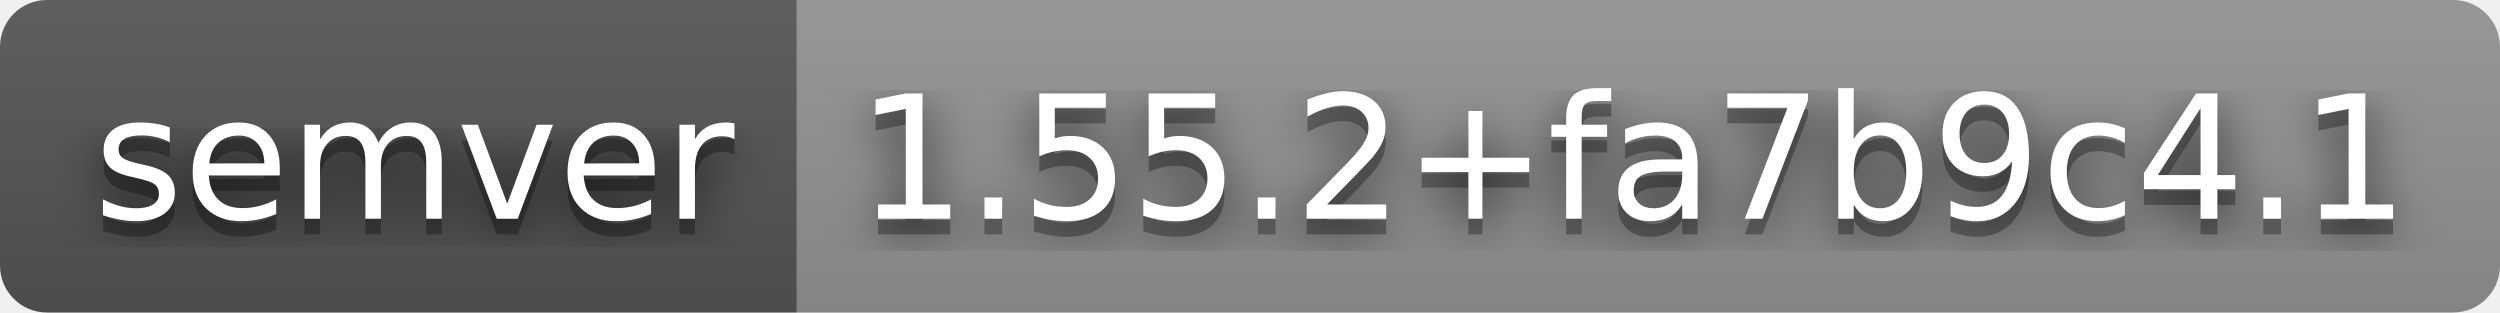
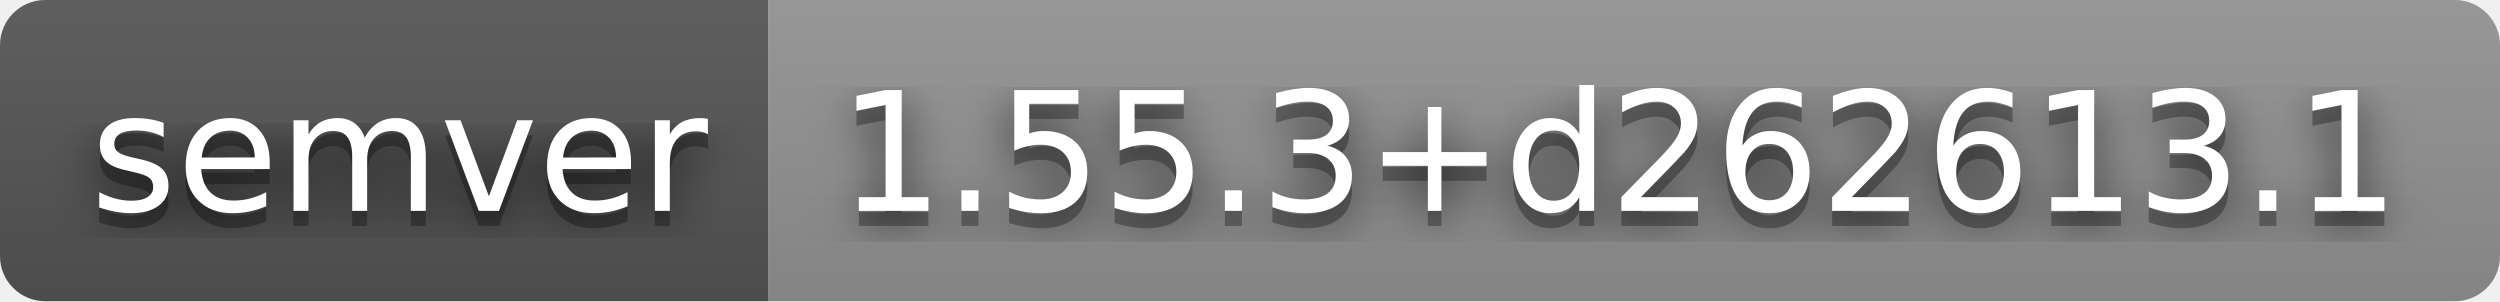
- <svg xmlns="http://www.w3.org/2000/svg" width="160" height="20" role="img" aria-label="semver: 1.55.2+fa7b9c4.1">
+ <svg xmlns="http://www.w3.org/2000/svg" width="166" height="20" role="img" aria-label="semver: 1.55.3+d262613.1">
  <filter id="blur">
    <feGaussianBlur stdDeviation="16" />
  </filter>
  <linearGradient id="s" x2="0" y2="100%">
    <stop offset="0" stop-color="#bbb" stop-opacity=".1" />
    <stop offset="1" stop-opacity=".1" />
  </linearGradient>
  <clipPath id="r">
-     <rect width="160" height="20" rx="3" />
+     <rect width="166" height="20" rx="3" />
  </clipPath>
  <g clip-path="url(#r)">
    <rect width="51" height="20" fill="#555" />
-     <rect x="51" width="109" height="20" fill="#939393" />
-     <rect width="160" height="20" fill="url(#s)" />
+     <rect x="51" width="115" height="20" fill="#939393" />
+     <rect width="166" height="20" fill="url(#s)" />
  </g>
  <g fill="#fff" text-anchor="middle" font-family="Verdana,Geneva,DejaVu Sans,sans-serif" text-rendering="geometricPrecision" font-size="110">
    <g transform="scale(.1)">
      <g aria-hidden="true" fill="#010101">
        <text x="265" y="150" fill-opacity=".8" filter="url(#blur)" textLength="410">semver</text>
        <text x="265" y="150" fill-opacity=".3" textLength="410">semver</text>
      </g>
      <text x="265" y="140" textLength="410">semver</text>
    </g>
    <g transform="scale(.1)">
      <g aria-hidden="true" fill="#010101">
-         <text x="1045" y="150" fill-opacity=".8" filter="url(#blur)" textLength="990">1.55.2+fa7b9c4.1</text>
-         <text x="1045" y="150" fill-opacity=".3" textLength="990">1.55.2+fa7b9c4.1</text>
+         <text x="1075" y="150" fill-opacity=".8" filter="url(#blur)" textLength="1050">1.55.3+d262613.1</text>
+         <text x="1075" y="150" fill-opacity=".3" textLength="1050">1.55.3+d262613.1</text>
      </g>
-       <text x="1045" y="140" textLength="990">1.55.2+fa7b9c4.1</text>
+       <text x="1075" y="140" textLength="1050">1.55.3+d262613.1</text>
    </g>
  </g>
</svg>
